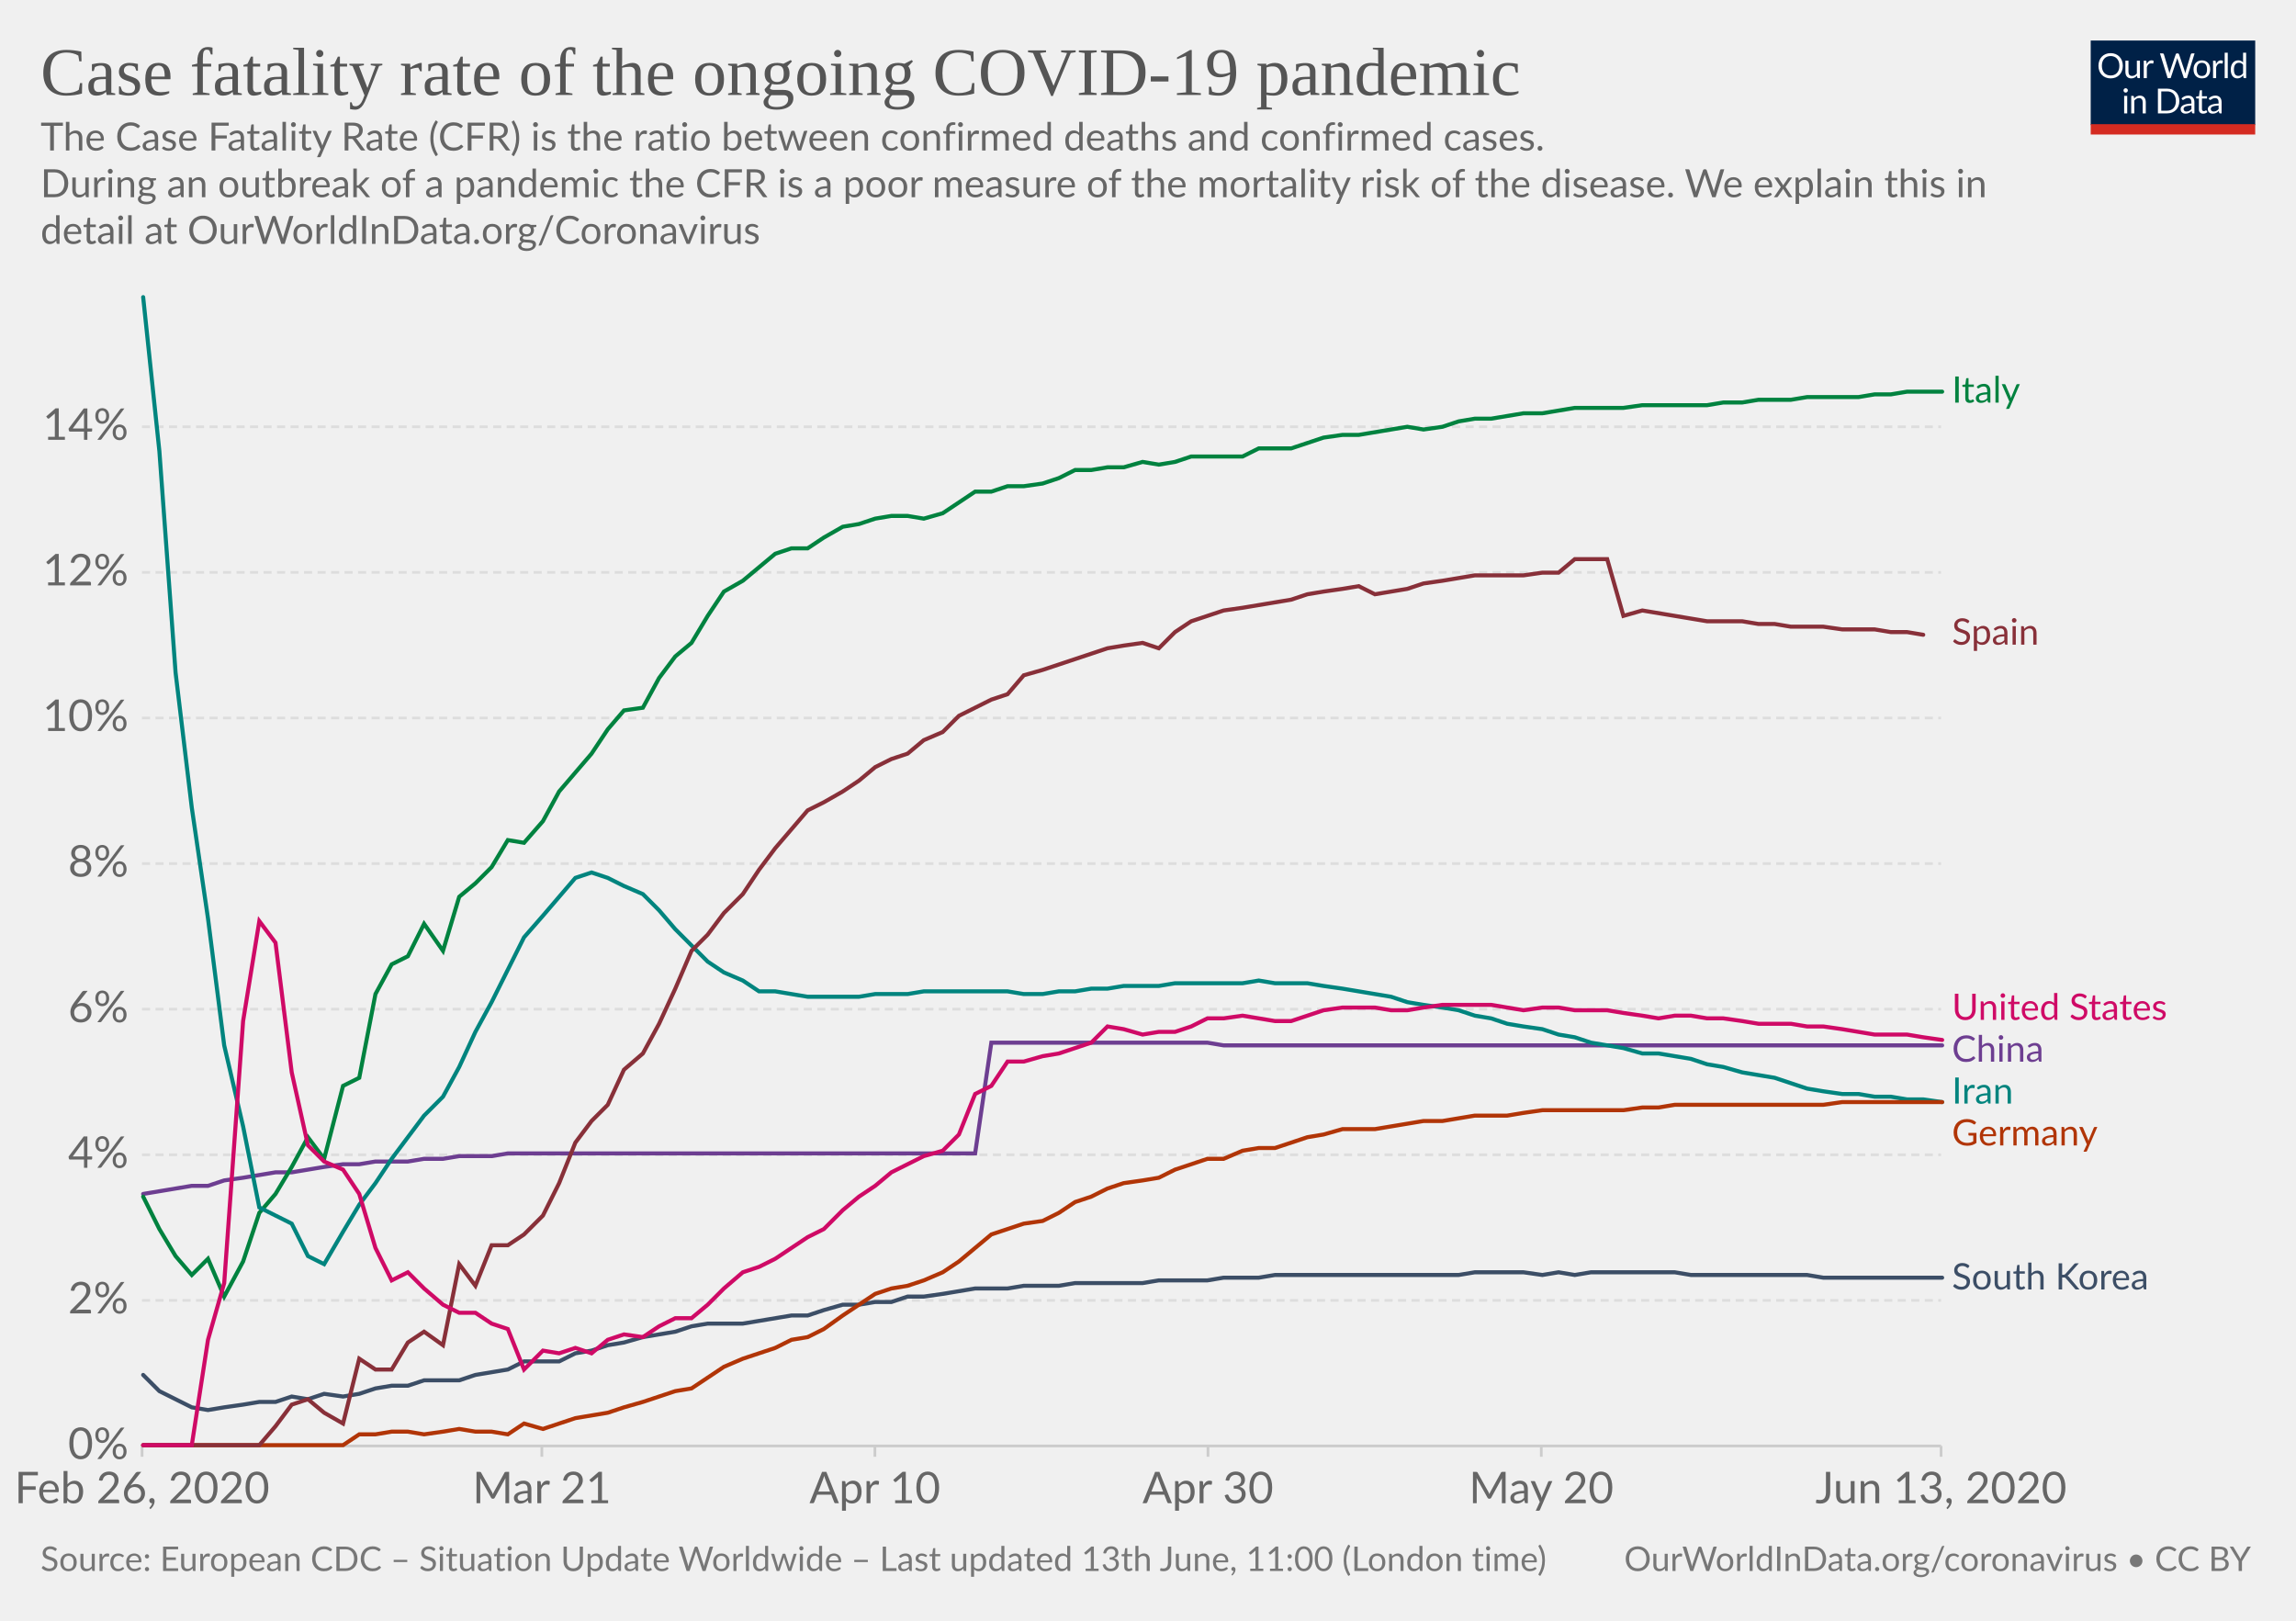
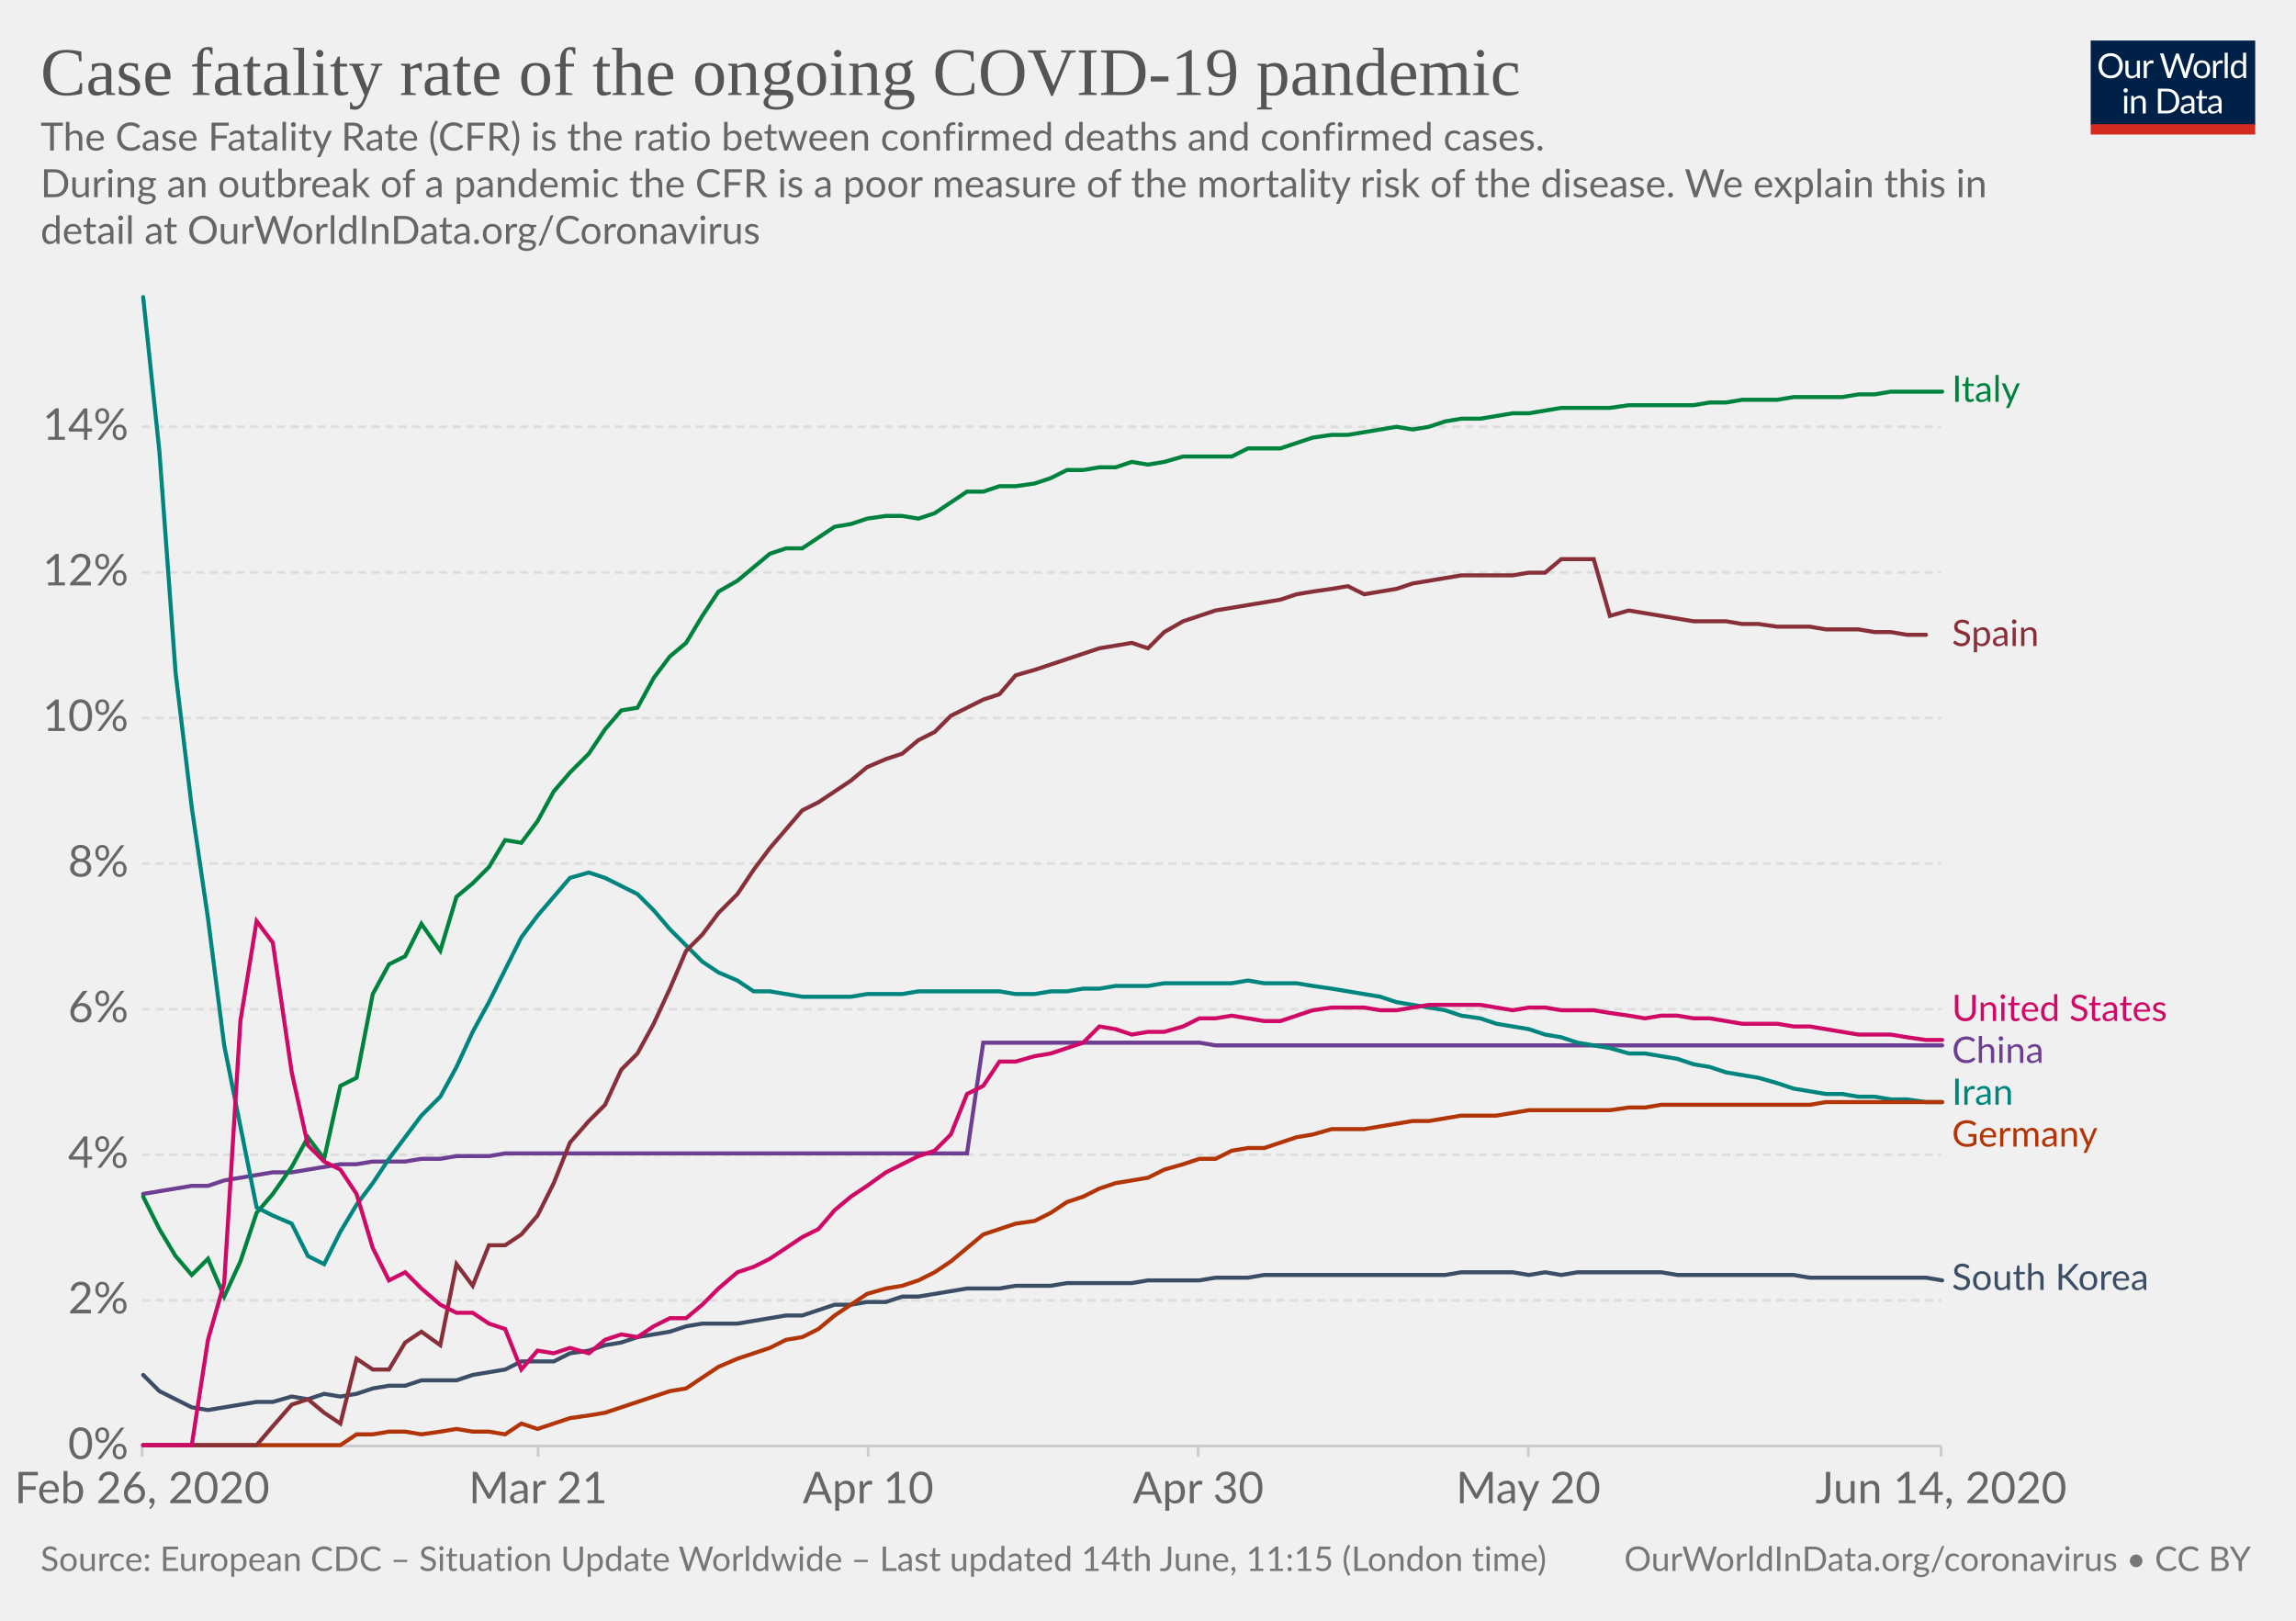
<svg xmlns="http://www.w3.org/2000/svg" version="1.1" style="background-color:#fff;-webkit-font-smoothing:antialiased" width="850" height="600" viewBox="0 0 850 600" font-family="Lato,'Helvetica Neue',Helvetica,Arial,sans-serif" font-size="18" text-rendering="optimizeLegibility">
  <g class="HeaderView">
    <g transform="matrix(.29 0 0 .29 774 15)">
      <svg width="210" height="120" viewBox="0 0 210 120" fill="none">
        <g clip-path="url(#clip0)">
          <path d="M0 0h210v107.89H0V0z" fill="#002147" />
          <path d="M40.98 32.25c0 2.36-.38 4.53-1.12 6.51a14.26 14.26 0 01-8.1 8.4c-1.9.78-4.02 1.17-6.34 1.17a16.6 16.6 0 01-6.33-1.17 14.31 14.31 0 01-8.08-8.4 18.29 18.29 0 01-1.12-6.51c0-2.36.38-4.53 1.12-6.5a14.32 14.32 0 018.07-8.44c1.92-.8 4.03-1.19 6.34-1.19 2.32 0 4.43.4 6.34 1.19 1.92.8 3.56 1.9 4.93 3.34a14.87 14.87 0 013.17 5.1 18.1 18.1 0 011.12 6.5zm-4.38 0c0-1.94-.26-3.68-.8-5.22a10.91 10.91 0 00-2.24-3.89 9.68 9.68 0 00-3.52-2.46 11.95 11.95 0 00-4.62-.86c-1.68 0-3.21.28-4.6.86a9.88 9.88 0 00-3.54 2.46 10.91 10.91 0 00-2.24 3.9c-.53 1.53-.8 3.27-.8 5.2 0 1.94.27 3.68.8 5.22a11.17 11.17 0 002.24 3.9 10.01 10.01 0 003.55 2.44c1.38.56 2.9.83 4.6.83 1.7 0 3.24-.27 4.61-.83a9.8 9.8 0 003.52-2.44 11.17 11.17 0 002.25-3.9c.53-1.54.8-3.28.8-5.21zm26.22-6.54V48H60.5c-.56 0-.9-.27-1.05-.81l-.31-2.4a12.45 12.45 0 01-3.26 2.6c-1.2.64-2.58.96-4.13.96-1.22 0-2.3-.2-3.24-.6a6.52 6.52 0 01-2.33-1.7 7.37 7.37 0 01-1.43-2.67c-.3-1.04-.46-2.2-.46-3.45V25.7h3.91v14.22c0 1.68.38 2.99 1.15 3.91.77.93 1.96 1.39 3.54 1.39 1.16 0 2.24-.27 3.23-.82a10.42 10.42 0 002.8-2.28V25.7h3.91zm8.61 4.47a9.94 9.94 0 012.6-3.56 5.64 5.64 0 013.76-1.3c.47 0 .92.05 1.34.15.44.1.83.27 1.17.49l-.3 2.92c-.09.37-.3.55-.66.55-.2 0-.5-.04-.9-.13a6.21 6.21 0 00-3.24.18c-.54.2-1.03.5-1.47.92-.42.4-.81.9-1.17 1.5-.33.58-.64 1.26-.92 2.02V48H67.7V25.71h2.25c.42 0 .72.08.88.25.16.16.27.44.33.83l.26 3.39zm61.16-13.7L122.75 48h-3.82l-7.99-24.05a21.95 21.95 0 01-.42-1.58 38.36 38.36 0 01-.44 1.58L102.05 48h-3.83L88.4 16.47h3.54c.38 0 .7.1.95.29.26.2.43.43.5.73l6.52 21.9c.1.4.2.83.28 1.28.1.46.2.94.29 1.46l.3-1.46c.12-.47.25-.9.38-1.27l7.41-21.91c.1-.25.26-.48.51-.69.27-.22.58-.33.95-.33h1.23c.38 0 .69.1.92.29.24.2.41.43.53.73l7.4 21.9a28.4 28.4 0 01.68 2.62 29.52 29.52 0 01.52-2.61l6.54-21.91c.07-.27.23-.5.48-.7.27-.21.58-.32.95-.32h3.32zm9.35 8.88c1.63 0 3.1.27 4.4.82a9.43 9.43 0 015.46 5.94c.5 1.4.74 2.98.74 4.73 0 1.76-.25 3.34-.74 4.75a9.43 9.43 0 01-5.46 5.92c-1.3.52-2.77.79-4.4.79-1.64 0-3.12-.27-4.44-.8a9.42 9.42 0 01-3.35-2.3c-.92-1-1.63-2.2-2.13-3.61-.49-1.41-.73-3-.73-4.75s.24-3.33.73-4.73c.5-1.43 1.2-2.64 2.13-3.63a9.4 9.4 0 013.35-2.31c1.32-.55 2.8-.82 4.44-.82zm0 19.89c2.2 0 3.84-.73 4.93-2.2 1.08-1.48 1.63-3.54 1.63-6.18 0-2.66-.55-4.72-1.63-6.2-1.09-1.49-2.73-2.23-4.93-2.23-1.12 0-2.09.2-2.93.57a5.7 5.7 0 00-2.06 1.65 7.5 7.5 0 00-1.24 2.67c-.26 1.04-.4 2.22-.4 3.54 0 2.64.55 4.7 1.64 6.18 1.1 1.47 2.76 2.2 4.99 2.2zm17.97-15.07a9.94 9.94 0 012.6-3.56 5.64 5.64 0 013.76-1.3c.47 0 .91.05 1.34.15.44.1.83.27 1.16.49l-.28 2.92c-.09.37-.31.55-.66.55-.2 0-.5-.04-.9-.13a6.2 6.2 0 00-3.24.18c-.54.2-1.03.5-1.47.92-.43.4-.82.9-1.17 1.5a13.1 13.1 0 00-.92 2.02V48h-3.94V25.71h2.24c.43 0 .72.08.88.25.17.16.28.44.33.83l.27 3.39zm15.04-14.59V48h-3.92V15.6h3.92zm19.55 15.43a6.22 6.22 0 00-2.38-2.05 6.7 6.7 0 00-2.86-.6c-2.07 0-3.66.75-4.77 2.23-1.12 1.48-1.68 3.6-1.68 6.33 0 1.46.13 2.7.38 3.74a7.29 7.29 0 001.1 2.56 4.35 4.35 0 001.78 1.45c.7.3 1.5.46 2.4.46 1.29 0 2.41-.3 3.36-.88a9.6 9.6 0 002.67-2.49V31.02zm3.91-15.43V48h-2.33c-.56 0-.9-.27-1.06-.81l-.35-2.71a12.13 12.13 0 01-3.25 2.77 8.28 8.28 0 01-4.23 1.06 7.31 7.31 0 01-6.14-2.9c-.73-.96-1.3-2.15-1.69-3.57a18.35 18.35 0 01.07-9.48 11.29 11.29 0 011.89-3.7 8.7 8.7 0 017.06-3.34 7.96 7.96 0 016.12 2.62V15.59h3.91zM46.61 70.71V93H42.7V70.71h3.91zm.84-7c0 .39-.08.75-.24 1.09a2.81 2.81 0 01-1.52 1.47 2.67 2.67 0 01-2.16 0 2.9 2.9 0 01-1.45-1.47 2.67 2.67 0 010-2.16c.15-.35.35-.65.6-.9.25-.27.53-.47.85-.62a2.67 2.67 0 012.16 0c.35.15.65.35.9.62.27.25.47.55.62.9.16.34.24.7.24 1.08zm7.97 10.24c.49-.54 1-1.04 1.54-1.48a9.85 9.85 0 013.66-1.84 8.96 8.96 0 015.43.35c.94.4 1.72.97 2.33 1.71a7.36 7.36 0 011.43 2.67c.32 1.04.49 2.19.49 3.45V93h-3.94V78.81c0-1.69-.4-3-1.17-3.92-.76-.93-1.93-1.4-3.5-1.4a6.6 6.6 0 00-3.25.83c-1 .56-1.92 1.31-2.77 2.27V93h-3.94V70.71h2.35c.56 0 .9.28 1.04.82l.3 2.42zm57.7 3.3c0 2.36-.37 4.5-1.11 6.44a14.3 14.3 0 01-3.17 4.98 14.1 14.1 0 01-4.93 3.2c-1.9.76-4.02 1.13-6.33 1.13H85.8V61.47h11.77c2.31 0 4.42.39 6.33 1.15a13.8 13.8 0 018.1 8.18 17.75 17.75 0 011.12 6.45zm-4.37 0c0-1.94-.26-3.67-.8-5.2a10.94 10.94 0 00-2.23-3.87 9.57 9.57 0 00-3.53-2.42 12.23 12.23 0 00-4.61-.83h-7.5v24.62h7.5c1.7 0 3.24-.28 4.61-.84a9.7 9.7 0 003.53-2.4 10.94 10.94 0 002.24-3.87c.53-1.53.8-3.26.8-5.2zm19.8 5.72c-1.8.06-3.34.2-4.62.44-1.26.22-2.3.51-3.1.88-.8.36-1.37.8-1.74 1.3-.35.5-.53 1.05-.53 1.67 0 .58.1 1.1.3 1.52a3 3 0 00.76 1.05c.34.27.73.46 1.17.6.45.11.94.17 1.45.17a7.28 7.28 0 003.5-.81 11.95 11.95 0 002.82-2.2v-4.62zm-12.65-9.11a12.73 12.73 0 013.98-2.66c1.43-.59 3-.88 4.73-.88 1.25 0 2.36.2 3.33.61a6.81 6.81 0 013.94 4.38c.33 1.04.5 2.19.5 3.43V93h-1.74a1.8 1.8 0 01-.88-.18c-.2-.13-.36-.38-.48-.74l-.44-2.12c-.59.55-1.16 1.03-1.72 1.46a9.48 9.48 0 01-3.74 1.7c-.69.15-1.46.23-2.3.23-.87 0-1.69-.12-2.45-.35a5.34 5.34 0 01-3.34-2.93 6.64 6.64 0 01-.49-2.64c0-.88.25-1.72.73-2.53a6.33 6.33 0 012.35-2.17c1.09-.63 2.5-1.15 4.25-1.54 1.75-.41 3.89-.65 6.42-.7v-1.75c0-1.73-.37-3.03-1.12-3.91-.75-.9-1.84-1.34-3.28-1.34-.97 0-1.78.12-2.44.37-.64.23-1.2.5-1.7.81l-1.23.82c-.33.23-.67.35-1 .35-.27 0-.5-.07-.69-.2a2.1 2.1 0 01-.48-.53l-.7-1.25zm27.67 19.5c-1.76 0-3.12-.5-4.07-1.48-.94-.98-1.41-2.4-1.41-4.25V74h-2.68a.9.9 0 01-.6-.2c-.16-.14-.24-.36-.24-.66v-1.56l3.65-.46.9-6.89a.9.9 0 01.29-.52.88.88 0 01.62-.22H142v7.67h6.44V74H142v13.38c0 .94.22 1.63.68 2.09.45.45 1.04.68 1.76.68a3.21 3.21 0 001.85-.53l.55-.35c.16-.12.3-.18.41-.18.2 0 .4.13.55.38l1.15 1.87a7.45 7.45 0 01-2.44 1.5c-.96.35-1.94.52-2.95.52zm19.68-10.4c-1.8.07-3.34.21-4.62.45-1.26.22-2.3.51-3.1.88-.8.36-1.37.8-1.74 1.3-.35.5-.53 1.05-.53 1.67 0 .58.1 1.1.3 1.52.18.42.44.77.76 1.05.34.27.73.46 1.17.6.45.11.94.17 1.45.17a7.3 7.3 0 003.5-.81 12.04 12.04 0 002.82-2.2v-4.62zm-12.65-9.1a12.72 12.72 0 013.99-2.66c1.42-.59 3-.88 4.72-.88 1.25 0 2.36.2 3.33.61a6.81 6.81 0 013.94 4.38c.33 1.04.5 2.19.5 3.43V93h-1.74a1.8 1.8 0 01-.88-.18c-.2-.13-.36-.38-.48-.74l-.44-2.12c-.59.55-1.16 1.03-1.72 1.46a9.48 9.48 0 01-3.74 1.7c-.69.15-1.46.23-2.3.23-.87 0-1.69-.12-2.45-.35a5.33 5.33 0 01-3.34-2.93 6.62 6.62 0 01-.49-2.64c0-.88.25-1.72.73-2.53a6.33 6.33 0 012.35-2.17c1.09-.63 2.5-1.15 4.25-1.54a31.2 31.2 0 016.42-.7v-1.75c0-1.73-.37-3.03-1.12-3.91-.75-.9-1.84-1.34-3.28-1.34-.97 0-1.78.12-2.44.37-.64.23-1.2.5-1.7.81-.46.3-.87.57-1.22.82-.34.23-.68.35-1.02.35-.26 0-.49-.07-.68-.2a1.88 1.88 0 01-.48-.53l-.7-1.25z" fill="#fff" />
          <path fill="#D42B21" d="M0 106.79h210V120H0z" />
        </g>
        <defs>
          <clipPath id="clip0">
            <path fill="#fff" d="M0 0h210v120H0z" />
          </clipPath>
        </defs>
      </svg>
    </g>
    <a href="https://ourworldindata.org/grapher/case-fatality-rate-covid-19" target="_blank" font-family="&quot;Playfair Display&quot;,Georgia,&quot;Times New Roman&quot;,serif">
      <text font-size="25.2" x="15" y="35.2" fill="#555">
        <tspan x="15" y="35.16">Case fatality rate of the ongoing COVID-19 pandemic</tspan>
      </text>
    </a>
    <text font-size="14.4" x="15" y="55.7" fill="#666">
      <tspan x="15" y="55.72">The Case Fatality Rate (CFR) is the ratio between confirmed deaths and confirmed cases.</tspan>
      <tspan x="15" y="73"> During an outbreak of a pandemic the CFR is a poor measure of the mortality risk of the disease. We explain this in</tspan>
      <tspan x="15" y="90.28">detail at OurWorldInData.org/Coronavirus</tspan>
    </text>
  </g>
  <g class="LineChart">
    <defs>
      <clipPath id="a">
        <path d="M42.56 0h830v893.4h-830z" />
      </clipPath>
    </defs>
    <g class="AxisBoxView">
      <g class="HorizontalAxis">
-         <path stroke="#ccc" d="M52.6 535.3v4M200.6 535.3v4M323.9 535.3v4M447.2 535.3v4M570.6 535.3v4M718.6 535.3v4" />
+         <path stroke="#ccc" d="M52.6 535.3v4M199.2 535.3v4M321.4 535.3v4M443.6 535.3v4M565.8 535.3v4M718.6 535.3v4" />
        <text x="52.6" y="556.5" fill="#666" text-anchor="middle" font-size="16.2">Feb 26, 2020</text>
-         <text x="200.6" y="556.5" fill="#666" text-anchor="middle" font-size="16.2">Mar 21</text>
-         <text x="323.9" y="556.5" fill="#666" text-anchor="middle" font-size="16.2">Apr 10</text>
-         <text x="447.2" y="556.5" fill="#666" text-anchor="middle" font-size="16.2">Apr 30</text>
-         <text x="570.6" y="556.5" fill="#666" text-anchor="middle" font-size="16.2">May 20</text>
-         <text x="718.6" y="556.5" fill="#666" text-anchor="middle" font-size="16.2">Jun 13, 2020</text>
+         <text x="199.2" y="556.5" fill="#666" text-anchor="middle" font-size="16.2">Mar 21</text>
+         <text x="321.4" y="556.5" fill="#666" text-anchor="middle" font-size="16.2">Apr 10</text>
+         <text x="443.6" y="556.5" fill="#666" text-anchor="middle" font-size="16.2">Apr 30</text>
+         <text x="565.8" y="556.5" fill="#666" text-anchor="middle" font-size="16.2">May 20</text>
+         <text x="718.6" y="556.5" fill="#666" text-anchor="middle" font-size="16.2">Jun 14, 2020</text>
      </g>
      <g class="VerticalAxis" fill="#666" dominant-baseline="middle" text-anchor="end" font-size="16.2">
        <text x="47.56" y="535.3">0%</text>
        <text x="47.56" y="481.4">2%</text>
        <text x="47.56" y="427.5">4%</text>
        <text x="47.56" y="373.6">6%</text>
        <text x="47.56" y="319.7">8%</text>
        <text x="47.56" y="265.8">10%</text>
        <text x="47.56" y="211.9">12%</text>
        <text x="47.56" y="158">14%</text>
      </g>
      <g class="AxisGridLines">
        <path stroke="#ccc" d="M52.56 535.3H718.6" />
        <path stroke="#ddd" stroke-dasharray="3,2" d="M52.56 481.4H718.6M52.56 427.5H718.6M52.56 373.6H718.6M52.56 319.7H718.6M52.56 265.8H718.6M52.56 211.9H718.6M52.56 158H718.6" />
      </g>
    </g>
    <g clip-path="url(#a)">
      <g class="HeightedLegend" cursor="pointer">
        <g class="legendMark">
-           <text font-size="13.5" x="722.6" y="149.1" fill="#00823F">
-             <tspan x="722.6" y="149.05">Italy</tspan>
+           <text font-size="13.5" x="722.6" y="148.8" fill="#00823F">
+             <tspan x="722.6" y="148.75">Italy</tspan>
          </text>
        </g>
        <g class="legendMark">
-           <text font-size="13.5" x="722.6" y="238.7" fill="#883039">
-             <tspan x="722.6" y="238.65">Spain</tspan>
+           <text font-size="13.5" x="722.6" y="239.2" fill="#883039">
+             <tspan x="722.6" y="239.15">Spain</tspan>
          </text>
        </g>
        <g class="legendMark">
-           <text font-size="13.5" x="722.6" y="377.6" fill="#CF0A66">
-             <tspan x="722.6" y="377.55">United States</tspan>
+           <text font-size="13.5" x="722.6" y="378" fill="#CF0A66">
+             <tspan x="722.6" y="377.97">United States</tspan>
          </text>
        </g>
        <g class="legendMark">
-           <text font-size="13.5" x="722.6" y="393.1" fill="#6D3E91">
-             <tspan x="722.6" y="393.05">China</tspan>
+           <text font-size="13.5" x="722.6" y="393.5" fill="#6D3E91">
+             <tspan x="722.6" y="393.47">China</tspan>
          </text>
        </g>
        <g class="legendMark">
-           <text font-size="13.5" x="722.6" y="408.6" fill="#00847E">
-             <tspan x="722.6" y="408.55">Iran</tspan>
+           <text font-size="13.5" x="722.6" y="409" fill="#00847E">
+             <tspan x="722.6" y="408.97">Iran</tspan>
          </text>
        </g>
        <g class="legendMark">
-           <text font-size="13.5" x="722.6" y="424.1" fill="#B13507">
-             <tspan x="722.6" y="424.05">Germany</tspan>
+           <text font-size="13.5" x="722.6" y="424.5" fill="#B13507">
+             <tspan x="722.6" y="424.47">Germany</tspan>
          </text>
        </g>
        <g class="legendMark">
-           <text font-size="13.5" x="722.6" y="477.4" fill="#3C4E66">
-             <tspan x="722.6" y="477.35">South Korea</tspan>
+           <text font-size="13.5" x="722.6" y="477.6" fill="#3C4E66">
+             <tspan x="722.6" y="477.55">South Korea</tspan>
          </text>
        </g>
      </g>
      <g class="Lines">
        <g class="key-China_0">
-           <path stroke="#6D3E91" stroke-linecap="round" d="M53 442l6-1 6-1 6-1h6l6-2 7-1 6-1 6-1h6l6-1 6-1 7-1h6l6-1h12l6-1h7l6-1h12l6-1h173l6-41h80l6 1h266" fill="none" stroke-width="1.5" />
+           <path stroke="#6D3E91" stroke-linecap="round" d="M53 442l6-1 6-1 6-1h6l6-2 6-1 6-1 6-1h7l6-1 6-1 6-1h6l6-1h12l6-1h7l6-1h12l6-1h171l6-41h80l6 1h269" fill="none" stroke-width="1.5" />
        </g>
        <g class="key-Italy_0">
-           <path stroke="#00823F" stroke-linecap="round" d="M53 443l6 12 6 10 6 7 6-6 6 14 7-13 6-18 6-7 6-10 6-11 6 8 7-27 6-3 6-31 6-11 6-3 6-12 7 10 6-20 6-5 6-6 6-10 6 1 7-8 6-11 6-7 6-7 6-9 6-7 7-1 6-11 6-8 6-5 6-10 6-9 7-4 6-5 6-5 6-2h6l6-4 7-4 6-1 6-2 6-1h6l6 1 7-2 6-4 6-4h6l6-2h6l7-1 6-2 6-3h6l6-1h6l7-2 6 1 6-1 6-2h19l6-3h12l6-2 6-2 7-1h6l6-1 6-1 6-1 6 1 7-1 6-2 6-1h6l6-1 6-1h7l6-1 6-1h18l7-1h24l6-1h7l6-1h12l6-1h19l6-1h6l6-1h13" fill="none" stroke-width="1.5" />
+           <path stroke="#00823F" stroke-linecap="round" d="M53 443l6 12 6 10 6 7 6-6 6 14 6-13 6-18 6-7 7-10 6-11 6 8 6-27 6-3 6-31 6-11 6-3 6-12 7 10 6-20 6-5 6-6 6-10 6 1 6-8 6-11 6-7 7-7 6-9 6-7 6-1 6-11 6-8 6-5 6-10 6-9 7-4 6-5 6-5 6-2h6l6-4 6-4 6-1 6-2 7-1h6l6 1 6-2 6-4 6-4h6l6-2h6l7-1 6-2 6-3h6l6-1h6l6-2 6 1 6-1 7-2h18l6-3h12l6-2 6-2 7-1h6l6-1 6-1 6-1 6 1 6-1 6-2 6-1h7l6-1 6-1h6l6-1 6-1h18l7-1h24l6-1h6l6-1h13l6-1h18l6-1h6l6-1h19" fill="none" stroke-width="1.5" />
        </g>
        <g class="key-South-Korea_0">
-           <path stroke="#3C4E66" stroke-linecap="round" d="M53 509l6 6 6 3 6 3 6 1 6-1 7-1 6-1h6l6-2 6 1 6-2 7 1 6-1 6-2 6-1h6l6-2h13l6-2 6-1 6-1 6-3h13l6-3 6-1 6-2 6-1 7-2 6-1 6-1 6-2 6-1h13l6-1 6-1 6-1h6l6-2 7-2h6l6-1h6l6-2h6l7-1 6-1 6-1h12l6-1h13l6-1h25l6-1h18l6-1h13l6-1h68l6-1h18l7 1 6-1 6 1 6-1h31l6 1h43l6 1h44" fill="none" stroke-width="1.5" />
+           <path stroke="#3C4E66" stroke-linecap="round" d="M53 509l6 6 6 3 6 3 6 1 6-1 6-1 6-1h6l7-2 6 1 6-2 6 1 6-1 6-2 6-1h6l6-2h13l6-2 6-1 6-1 6-3h12l6-3 7-1 6-2 6-1 6-2 6-1 6-1 6-2 6-1h13l6-1 6-1 6-1h6l6-2 6-2h6l6-1h7l6-2h6l6-1 6-1 6-1h12l6-1h13l6-1h24l6-1h19l6-1h12l6-1h67l6-1h19l6 1 6-1 6 1 6-1h31l6 1h43l6 1h43l6 1" fill="none" stroke-width="1.5" />
        </g>
        <g class="key-Iran_0">
-           <path stroke="#00847E" stroke-linecap="round" d="M53 110l6 57 6 82 6 50 6 41 6 47 7 30 6 30 6 3 6 3 6 12 6 3 7-12 6-10 6-8 6-9 6-8 6-8 7-7 6-11 6-13 6-11 6-12 6-12 7-8 6-7 6-7 6-2 6 2 6 3 7 3 6 6 6 7 6 6 6 6 6 4 7 3 6 4h6l6 1 6 1h19l6-1h12l6-1h31l6 1h7l6-1h6l6-1h6l6-1h13l6-1h25l6-1 6 1h12l6 1 7 1 6 1 6 1 6 1 6 2 6 1 7 1 6 1 6 2 6 1 6 2 6 1 7 1 6 2 6 1 6 2 6 1 6 1 7 2h6l6 1 6 1 6 2 6 1 7 2 6 1 6 1 6 2 6 2 6 1 7 1h6l6 1h6l6 1h6l7 1" fill="none" stroke-width="1.5" />
+           <path stroke="#00847E" stroke-linecap="round" d="M53 110l6 57 6 82 6 50 6 41 6 47 6 30 6 30 6 3 7 3 6 12 6 3 6-12 6-10 6-8 6-9 6-8 6-8 7-7 6-11 6-13 6-11 6-12 6-12 6-8 6-7 6-7 7-2 6 2 6 3 6 3 6 6 6 7 6 6 6 6 6 4 7 3 6 4h6l6 1 6 1h18l6-1h13l6-1h30l6 1h7l6-1h6l6-1h6l6-1h12l6-1h25l6-1 6 1h12l6 1 7 1 6 1 6 1 6 1 6 2 6 1 6 1 6 1 6 2 7 1 6 2 6 1 6 1 6 2 6 1 6 2 6 1 6 1 7 2h6l6 1 6 1 6 2 6 1 6 2 6 1 6 1 7 2 6 2 6 1 6 1h6l6 1h6l6 1h6l7 1h6" fill="none" stroke-width="1.5" />
        </g>
        <g class="key-Germany_0">
-           <path stroke="#B13507" stroke-linecap="round" d="M53 535h74l6-4h6l6-1h6l6 1 7-1 6-1 6 1h6l6 1 6-4 7 2 6-2 6-2 6-1 6-1 6-2 7-2 6-2 6-2 6-1 6-4 6-4 7-3 6-2 6-2 6-3 6-1 6-3 7-5 6-4 6-4 6-2 6-1 6-2 7-3 6-4 6-5 6-5 6-2 6-2 7-1 6-3 6-4 6-2 6-3 6-2 7-1 6-1 6-3 6-2 6-2h6l7-3 6-1h6l6-2 6-2 6-1 7-2h12l6-1 6-1 6-1h7l6-1 6-1h12l6-1 7-1h30l7-1h6l6-1h55l7-1h37" fill="none" stroke-width="1.5" />
+           <path stroke="#B13507" stroke-linecap="round" d="M53 535h73l6-4h6l6-1h6l6 1 7-1 6-1 6 1h6l6 1 6-4 6 2 6-2 6-2 7-1 6-1 6-2 6-2 6-2 6-2 6-1 6-4 6-4 7-3 6-2 6-2 6-3 6-1 6-3 6-5 6-4 6-4 7-2 6-1 6-2 6-3 6-4 6-5 6-5 6-2 6-2 7-1 6-3 6-4 6-2 6-3 6-2 6-1 6-1 6-3 7-2 6-2h6l6-3 6-1h6l6-2 6-2 6-1 7-2h12l6-1 6-1 6-1h6l6-1 6-1h13l6-1 6-1h30l7-1h6l6-1h55l6-1h43" fill="none" stroke-width="1.5" />
        </g>
        <g class="key-Spain_0">
-           <path stroke="#883039" stroke-linecap="round" d="M53 535h43l6-7 6-8 6-2 6 5 7 4 6-24 6 4h6l6-10 6-4 7 5 6-30 6 8 6-15h6l6-4 7-7 6-12 6-15 6-8 6-6 6-13 7-6 6-11 6-13 6-14 6-6 6-8 7-7 6-9 6-8 6-7 6-7 6-3 7-4 6-4 6-5 6-3 6-2 6-5 7-3 6-6 6-3 6-3 6-2 6-7 7-2 6-2 6-2 6-2 6-2 6-1 7-1 6 2 6-6 6-4 6-2 6-2 7-1 6-1 6-1 6-1 6-2 6-1 7-1 6-1 6 3 6-1 6-1 6-2 7-1 6-1 6-1h18l7-1h6l6-5h12l6 21 7-2 6 1 6 1 6 1 6 1h13l6 1h6l6 1h12l7 1h12l6 1h6l6 1" fill="none" stroke-width="1.5" />
+           <path stroke="#883039" stroke-linecap="round" d="M53 535h42l6-7 7-8 6-2 6 5 6 4 6-24 6 4h6l6-10 6-4 7 5 6-30 6 8 6-15h6l6-4 6-7 6-12 6-15 7-8 6-6 6-13 6-6 6-11 6-13 6-14 6-6 6-8 7-7 6-9 6-8 6-7 6-7 6-3 6-4 6-4 6-5 7-3 6-2 6-5 6-3 6-6 6-3 6-3 6-2 6-7 7-2 6-2 6-2 6-2 6-2 6-1 6-1 6 2 6-6 7-4 6-2 6-2 6-1 6-1 6-1 6-1 6-2 6-1 7-1 6-1 6 3 6-1 6-1 6-2 6-1 6-1 6-1h19l6-1h6l6-5h12l6 21 7-2 6 1 6 1 6 1 6 1h12l6 1h6l7 1h12l6 1h12l6 1h6l6 1h7" fill="none" stroke-width="1.5" />
        </g>
        <g class="key-United-States_0">
-           <path stroke="#CF0A66" stroke-linecap="round" d="M53 535h18l6-39 6-21 7-97 6-37 6 8 6 48 6 27 6 6 7 3 6 9 6 20 6 12 6-3 6 6 7 6 6 3h6l6 4 6 2 6 15 7-7 6 1 6-2 6 2 6-5 6-2 7 1 6-4 6-3h6l6-5 6-6 7-6 6-2 6-3 6-4 6-4 6-3 7-7 6-5 6-4 6-5 6-3 6-3 7-2 6-6 6-15 6-3 6-9h6l7-2 6-1 6-2 6-2 6-6 6 1 7 2 6-1h6l6-2 6-3h6l7-1 6 1 6 1h6l6-2 6-2 7-1h12l6 1h6l6-1 7-1h18l6 1 6 1 7-1h6l6 1h12l6 1 7 1 6 1 6-1h6l6 1h6l7 1 6 1h12l6 1h6l7 1 6 1 6 1h12l6 1 7 1" fill="none" stroke-width="1.5" />
+           <path stroke="#CF0A66" stroke-linecap="round" d="M53 535h18l6-39 6-21 6-97 6-37 6 8 7 48 6 27 6 6 6 3 6 9 6 20 6 12 6-3 6 6 7 6 6 3h6l6 4 6 2 6 15 6-7 6 1 6-2 7 2 6-5 6-2 6 1 6-4 6-3h6l6-5 6-6 7-6 6-2 6-3 6-4 6-4 6-3 6-7 6-5 6-4 7-5 6-3 6-3 6-2 6-6 6-15 6-3 6-9h6l7-2 6-1 6-2 6-2 6-6 6 1 6 2 6-1h6l7-2 6-3h6l6-1 6 1 6 1h6l6-2 6-2 7-1h12l6 1h6l6-1 6-1h19l6 1 6 1 6-1h6l6 1h12l6 1 7 1 6 1 6-1h6l6 1h6l6 1 6 1h13l6 1h6l6 1 6 1 6 1h12l6 1 7 1h6" fill="none" stroke-width="1.5" />
        </g>
      </g>
    </g>
  </g>
  <g class="SourcesFooter" fill="#777">
    <g class="clickable" fill="#777">
      <text font-size="12.6" x="15" y="581.6">
-         <tspan x="15" y="581.58">Source: European CDC – Situation Update Worldwide – Last updated 13th June, 11:00 (London time)</tspan>
+         <tspan x="15" y="581.58">Source: European CDC – Situation Update Worldwide – Last updated 14th June, 11:15 (London time)</tspan>
      </text>
    </g>
    <text font-size="12.6" x="601.3" y="581.6">
      <tspan x="601.27" y="581.58">
        <a target="_blank" href="https://ourworldindata.org/coronavirus" fill="#777">OurWorldInData.org/coronavirus</a> • <a class="cclogo" href="http://creativecommons.org/licenses/by/4.0/deed.en_US" target="_blank" fill="#777">CC BY</a>
      </tspan>
    </text>
  </g>
</svg>
